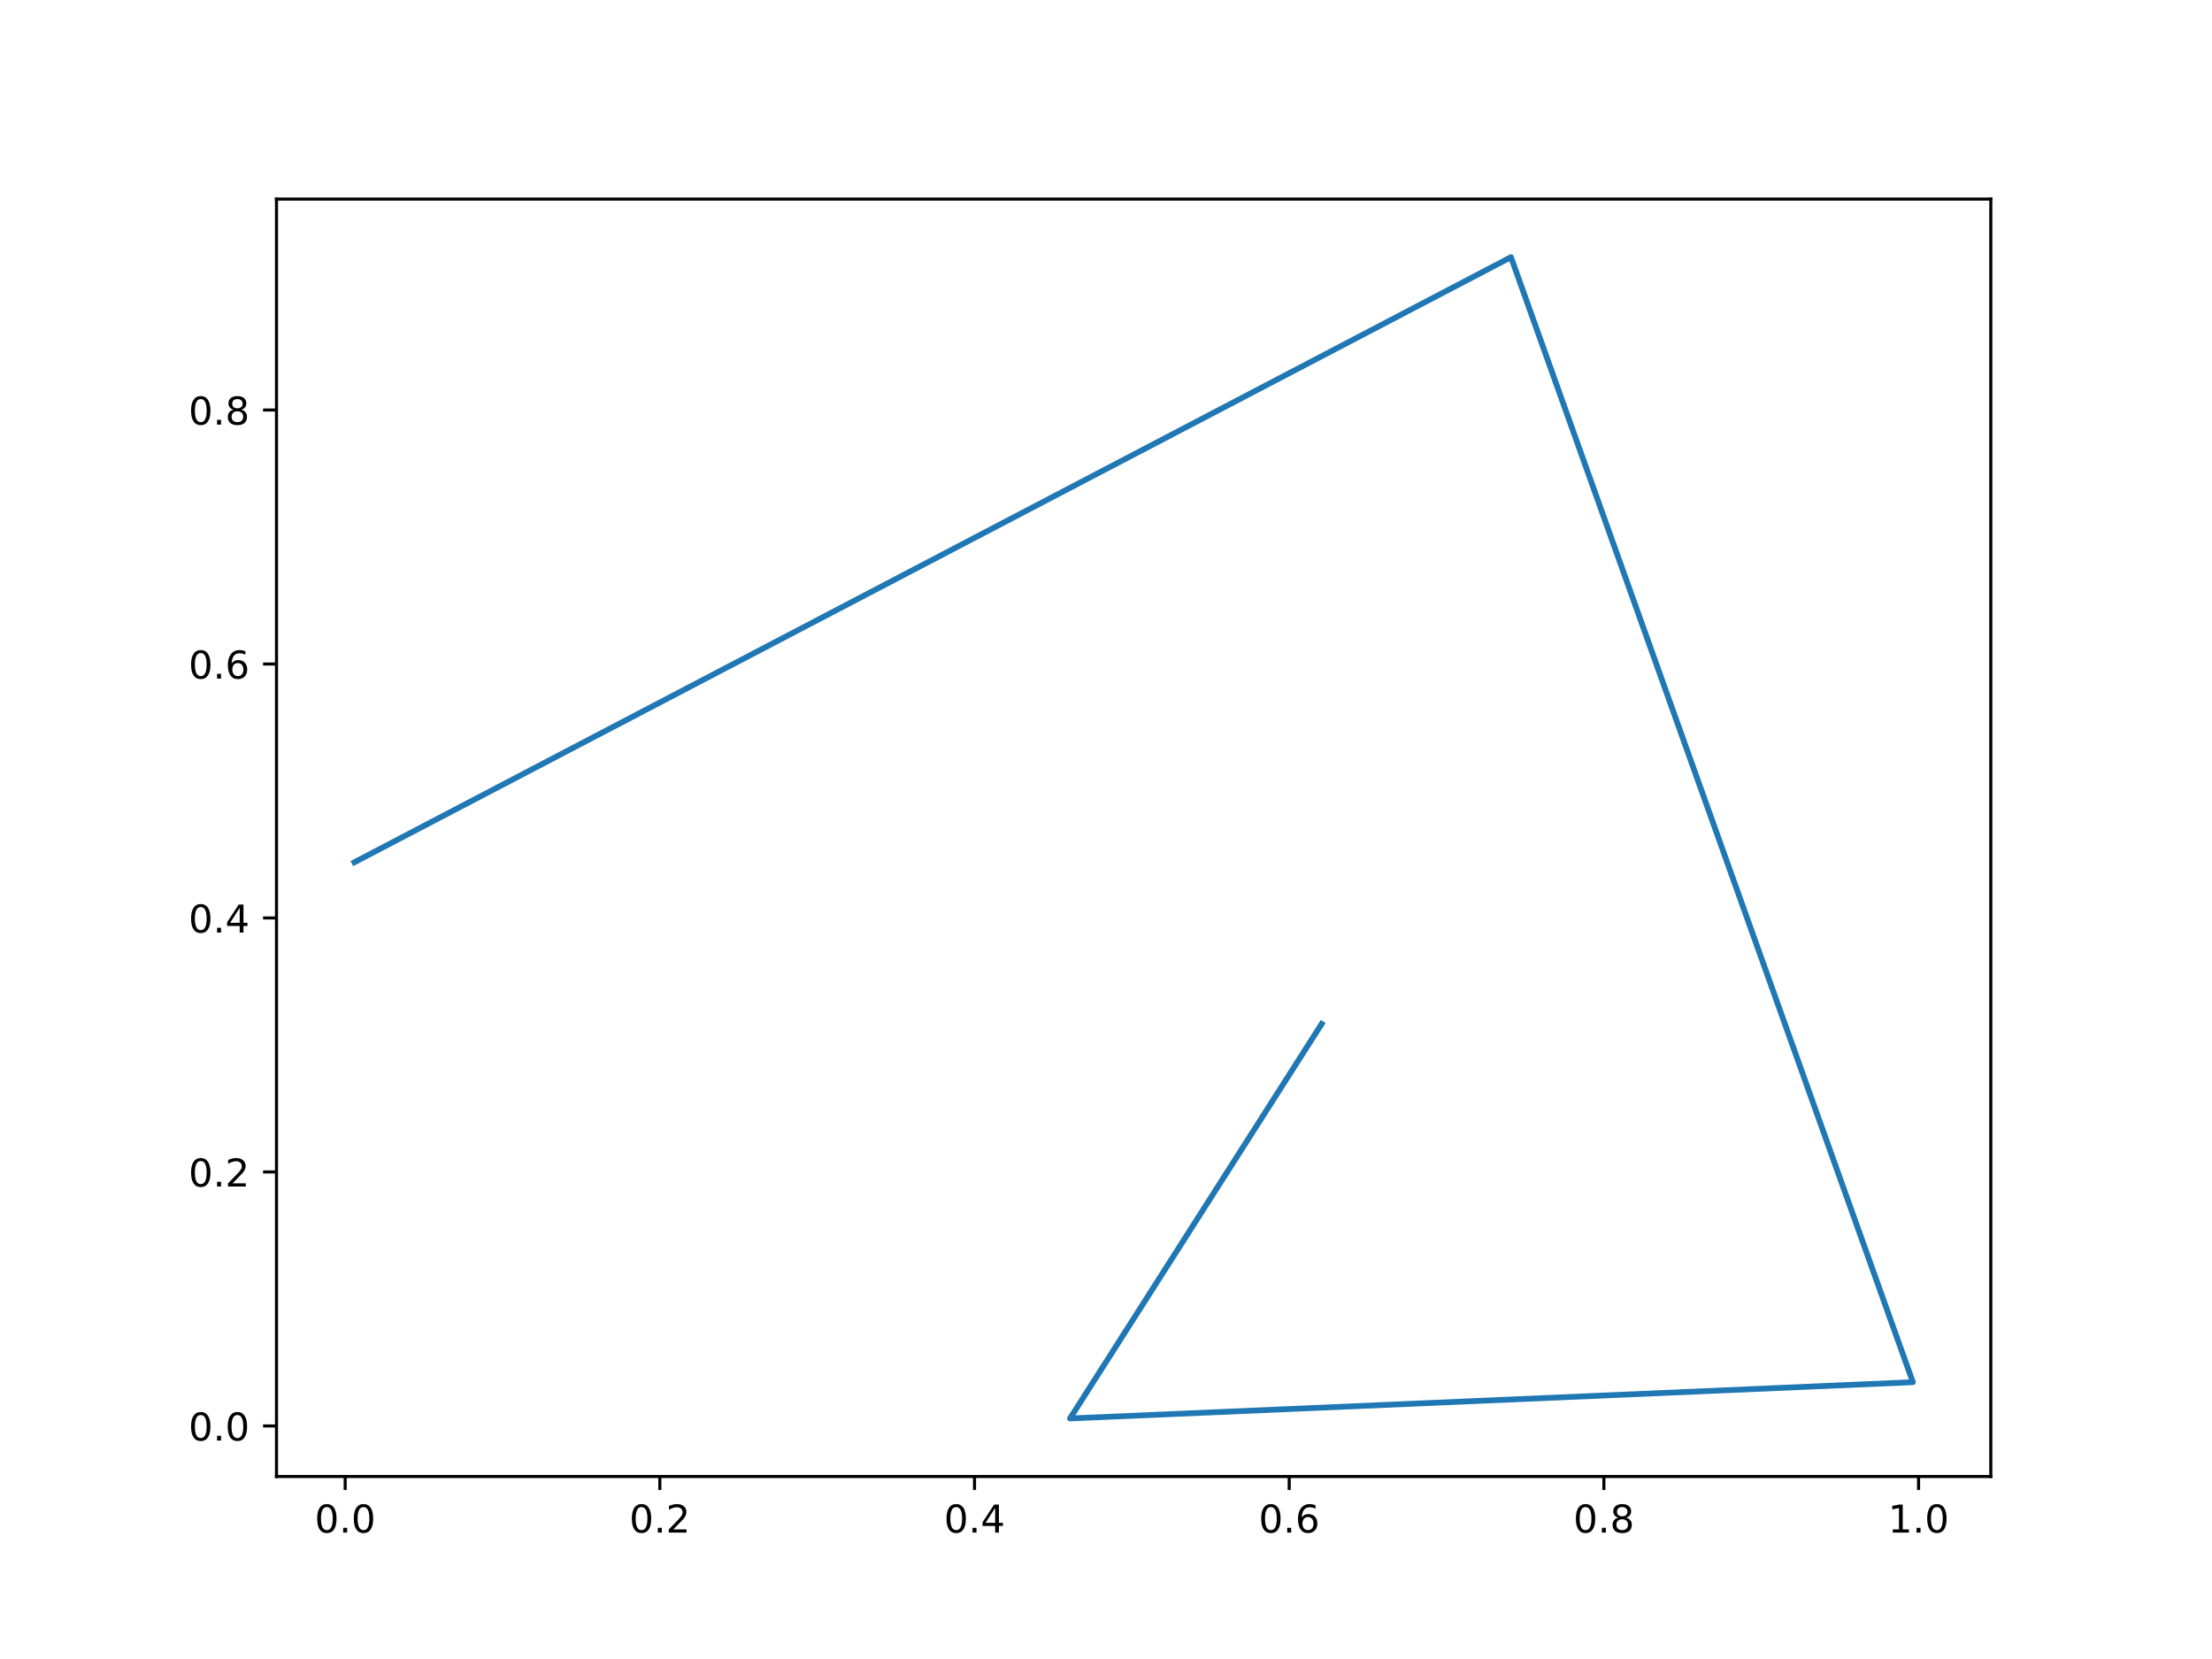
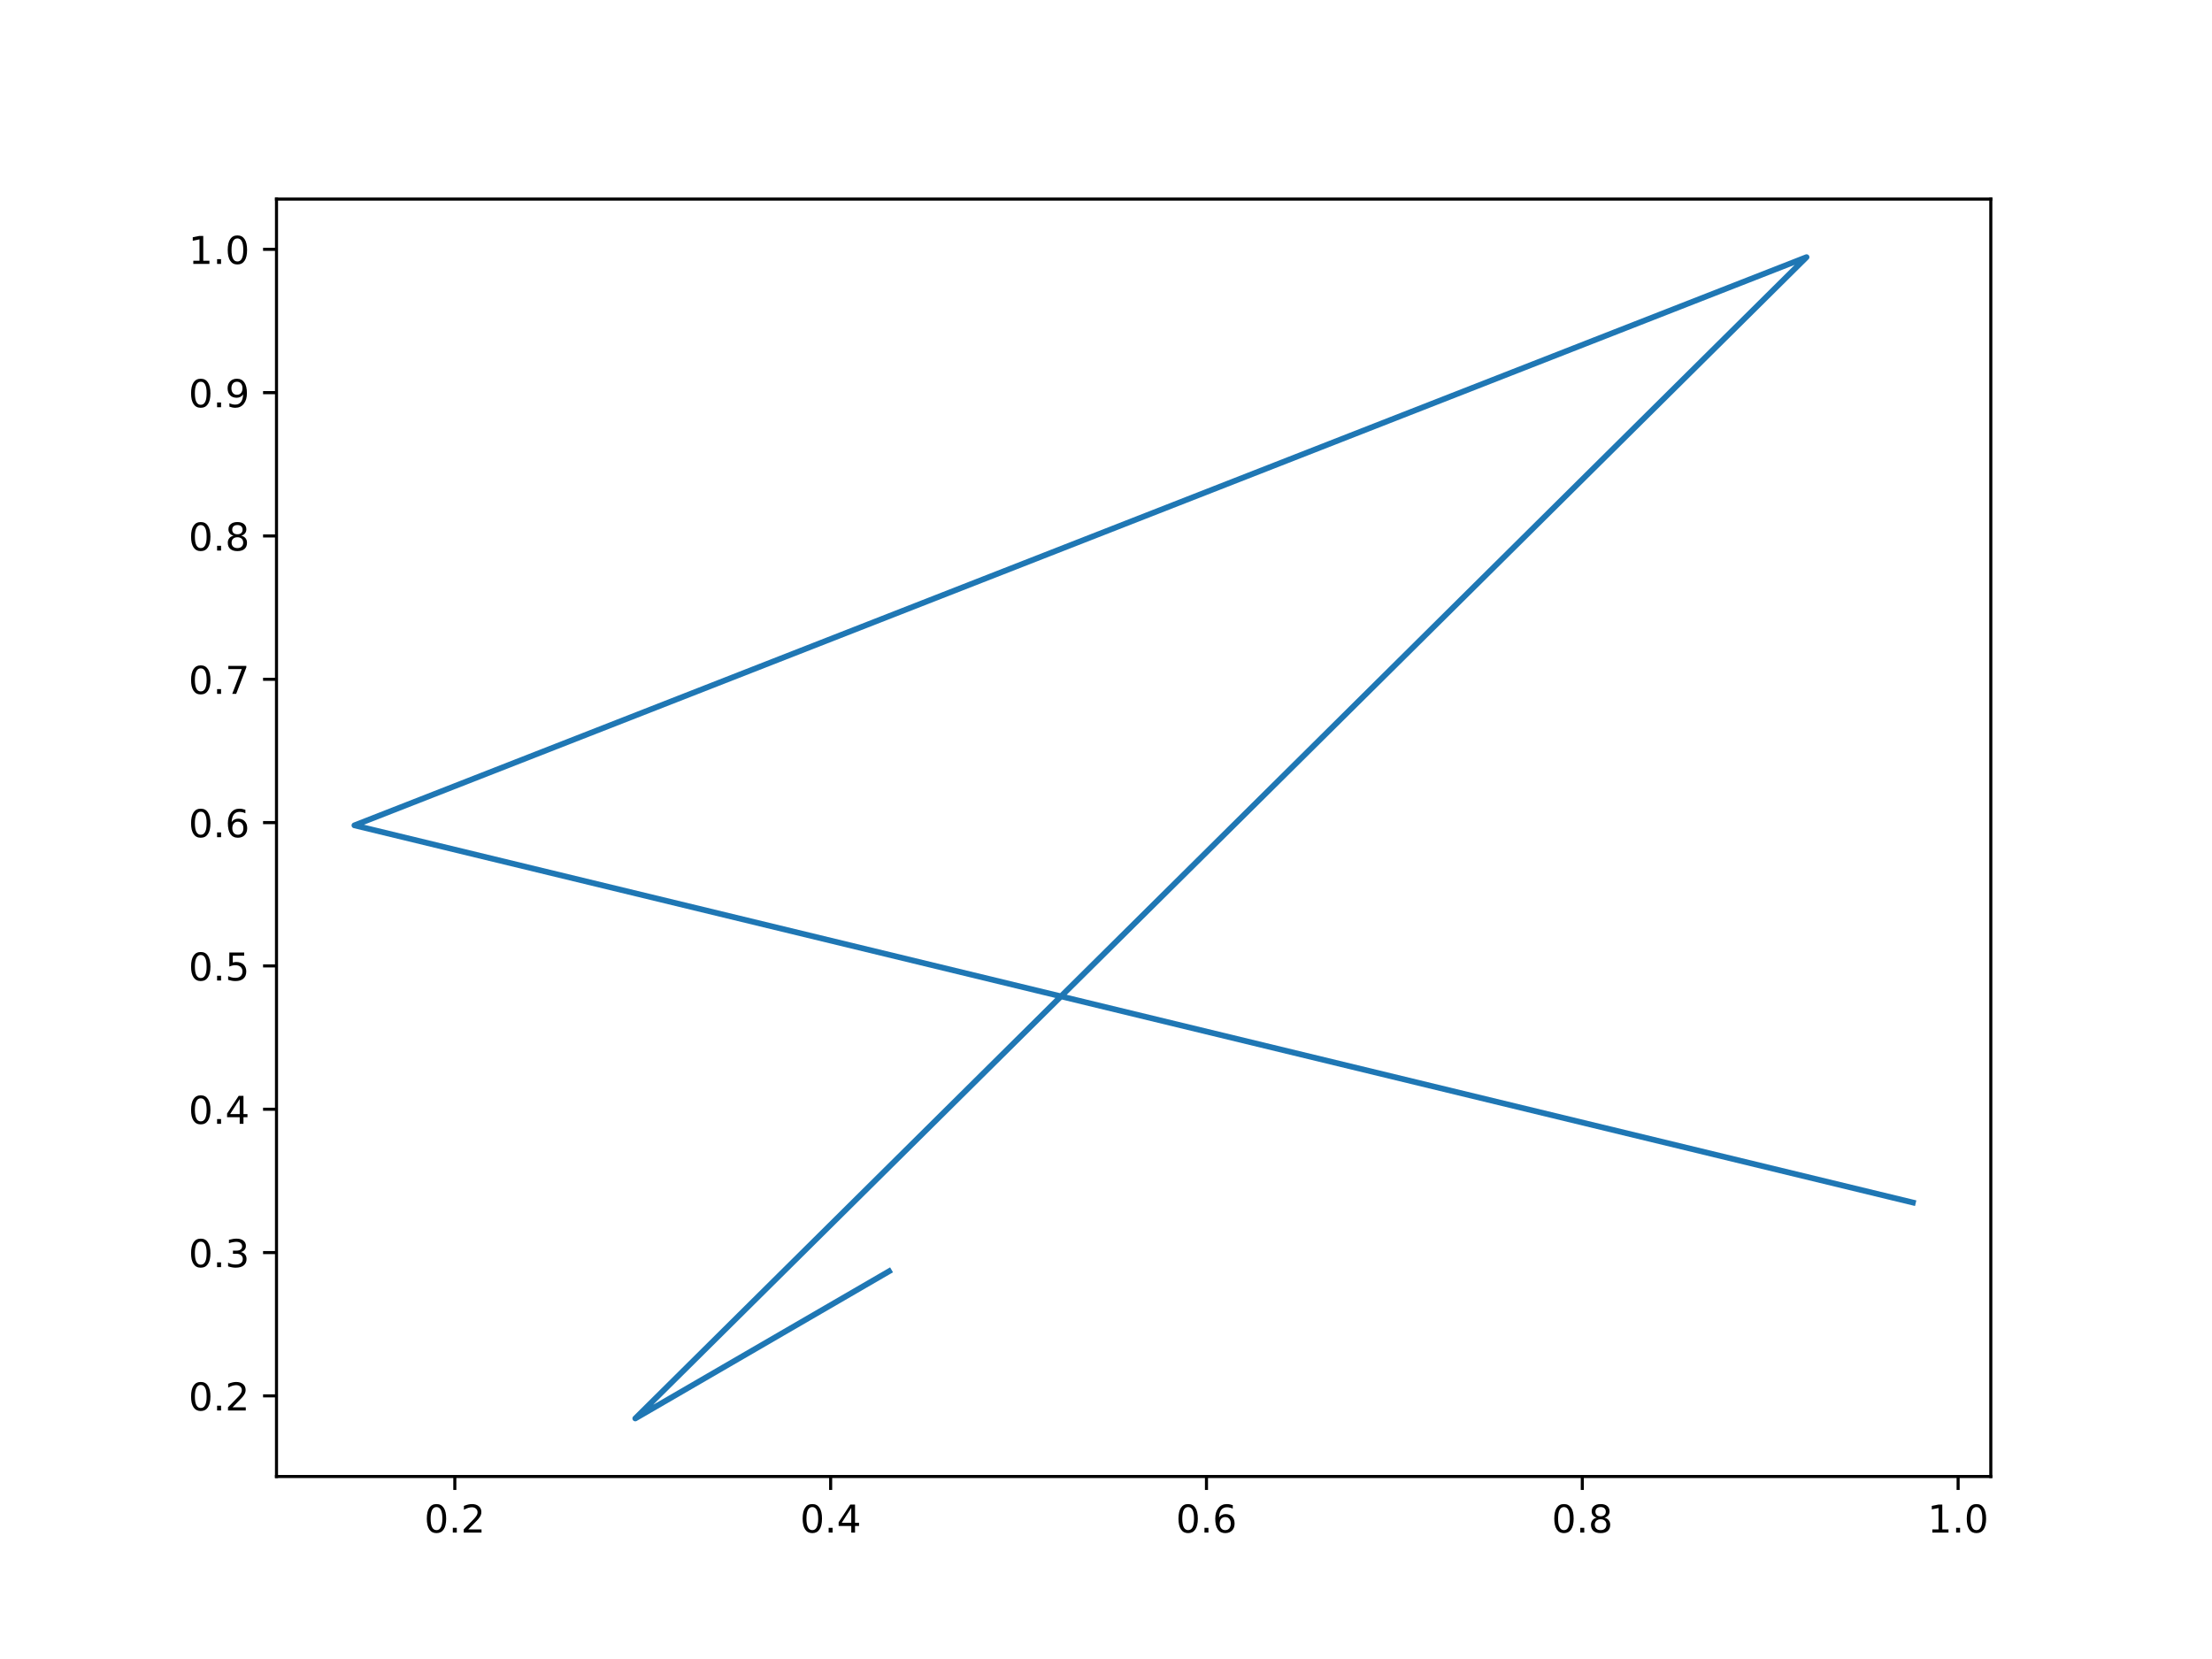
<svg xmlns="http://www.w3.org/2000/svg" xmlns:xlink="http://www.w3.org/1999/xlink" width="576pt" height="432pt" viewBox="0 0 576 432" version="1.1">
  <defs>
    <style type="text/css">*{stroke-linejoin: round; stroke-linecap: butt}</style>
  </defs>
  <g id="figure_1">
    <g id="patch_1">
      <path d="M 0 432  L 576 432  L 576 0  L 0 0  z " style="fill: #ffffff" />
    </g>
    <g id="axes_1">
      <g id="patch_2">
        <path d="M 72 384.48  L 518.4 384.48  L 518.4 51.84  L 72 51.84  z " style="fill: #ffffff" />
      </g>
      <g id="matplotlib.axis_1">
        <g id="xtick_1">
          <g id="line2d_1">
            <defs>
-               <path id="md132add616" d="M 0 0  L 0 3.5  " style="stroke: #000000; stroke-width: 0.8" />
+               <path id="mef5f2ea9a7" d="M 0 0  L 0 3.5  " style="stroke: #000000; stroke-width: 0.8" />
            </defs>
            <g>
-               <use xlink:href="#md132add616" x="89.884" y="384.48" style="stroke: #000000; stroke-width: 0.8" />
+               <use xlink:href="#mef5f2ea9a7" x="118.434" y="384.48" style="stroke: #000000; stroke-width: 0.8" />
            </g>
          </g>
          <g id="text_1">
-             <g transform="translate(81.93228 399.0784) scale(0.1 -0.1)">
+             <g transform="translate(110.4827 399.0784) scale(0.1 -0.1)">
              <defs>
                <path id="DejaVuSans-30" d="M 2034 4250  Q 1547 4250 1301 3770  Q 1056 3291 1056 2328  Q 1056 1369 1301 889  Q 1547 409 2034 409  Q 2525 409 2770 889  Q 3016 1369 3016 2328  Q 3016 3291 2770 3770  Q 2525 4250 2034 4250  z M 2034 4750  Q 2819 4750 3233 4129  Q 3647 3509 3647 2328  Q 3647 1150 3233 529  Q 2819 -91 2034 -91  Q 1250 -91 836 529  Q 422 1150 422 2328  Q 422 3509 836 4129  Q 1250 4750 2034 4750  z " transform="scale(0.015625)" />
                <path id="DejaVuSans-2e" d="M 684 794  L 1344 794  L 1344 0  L 684 0  L 684 794  z " transform="scale(0.015625)" />
-               </defs>
-               <use xlink:href="#DejaVuSans-30" />
-               <use xlink:href="#DejaVuSans-2e" x="63.623" />
-               <use xlink:href="#DejaVuSans-30" x="95.41" />
+                 <path id="DejaVuSans-32" d="M 1228 531  L 3431 531  L 3431 0  L 469 0  L 469 531  Q 828 903 1448 1529  Q 2069 2156 2228 2338  Q 2531 2678 2651 2914  Q 2772 3150 2772 3378  Q 2772 3750 2511 3984  Q 2250 4219 1831 4219  Q 1534 4219 1204 4116  Q 875 4013 500 3803  L 500 4441  Q 881 4594 1212 4672  Q 1544 4750 1819 4750  Q 2544 4750 2975 4387  Q 3406 4025 3406 3419  Q 3406 3131 3298 2873  Q 3191 2616 2906 2266  Q 2828 2175 2409 1742  Q 1991 1309 1228 531  z " transform="scale(0.015625)" />
+               </defs>
+               <use xlink:href="#DejaVuSans-30" />
+               <use xlink:href="#DejaVuSans-2e" x="63.623" />
+               <use xlink:href="#DejaVuSans-32" x="95.41" />
            </g>
          </g>
        </g>
        <g id="xtick_2">
          <g id="line2d_2">
            <g>
-               <use xlink:href="#md132add616" x="171.825" y="384.48" style="stroke: #000000; stroke-width: 0.8" />
+               <use xlink:href="#mef5f2ea9a7" x="216.299" y="384.48" style="stroke: #000000; stroke-width: 0.8" />
            </g>
          </g>
          <g id="text_2">
-             <g transform="translate(163.8732 399.0784) scale(0.1 -0.1)">
-               <defs>
-                 <path id="DejaVuSans-32" d="M 1228 531  L 3431 531  L 3431 0  L 469 0  L 469 531  Q 828 903 1448 1529  Q 2069 2156 2228 2338  Q 2531 2678 2651 2914  Q 2772 3150 2772 3378  Q 2772 3750 2511 3984  Q 2250 4219 1831 4219  Q 1534 4219 1204 4116  Q 875 4013 500 3803  L 500 4441  Q 881 4594 1212 4672  Q 1544 4750 1819 4750  Q 2544 4750 2975 4387  Q 3406 4025 3406 3419  Q 3406 3131 3298 2873  Q 3191 2616 2906 2266  Q 2828 2175 2409 1742  Q 1991 1309 1228 531  z " transform="scale(0.015625)" />
-               </defs>
-               <use xlink:href="#DejaVuSans-30" />
-               <use xlink:href="#DejaVuSans-2e" x="63.623" />
-               <use xlink:href="#DejaVuSans-32" x="95.41" />
+             <g transform="translate(208.3469 399.0784) scale(0.1 -0.1)">
+               <defs>
+                 <path id="DejaVuSans-34" d="M 2419 4116  L 825 1625  L 2419 1625  L 2419 4116  z M 2253 4666  L 3047 4666  L 3047 1625  L 3713 1625  L 3713 1100  L 3047 1100  L 3047 0  L 2419 0  L 2419 1100  L 313 1100  L 313 1709  L 2253 4666  z " transform="scale(0.015625)" />
+               </defs>
+               <use xlink:href="#DejaVuSans-30" />
+               <use xlink:href="#DejaVuSans-2e" x="63.623" />
+               <use xlink:href="#DejaVuSans-34" x="95.41" />
            </g>
          </g>
        </g>
        <g id="xtick_3">
          <g id="line2d_3">
            <g>
-               <use xlink:href="#md132add616" x="253.766" y="384.48" style="stroke: #000000; stroke-width: 0.8" />
+               <use xlink:href="#mef5f2ea9a7" x="314.163" y="384.48" style="stroke: #000000; stroke-width: 0.8" />
            </g>
          </g>
          <g id="text_3">
-             <g transform="translate(245.8141 399.0784) scale(0.1 -0.1)">
-               <defs>
-                 <path id="DejaVuSans-34" d="M 2419 4116  L 825 1625  L 2419 1625  L 2419 4116  z M 2253 4666  L 3047 4666  L 3047 1625  L 3713 1625  L 3713 1100  L 3047 1100  L 3047 0  L 2419 0  L 2419 1100  L 313 1100  L 313 1709  L 2253 4666  z " transform="scale(0.015625)" />
-               </defs>
-               <use xlink:href="#DejaVuSans-30" />
-               <use xlink:href="#DejaVuSans-2e" x="63.623" />
-               <use xlink:href="#DejaVuSans-34" x="95.41" />
+             <g transform="translate(306.2112 399.0784) scale(0.1 -0.1)">
+               <defs>
+                 <path id="DejaVuSans-36" d="M 2113 2584  Q 1688 2584 1439 2293  Q 1191 2003 1191 1497  Q 1191 994 1439 701  Q 1688 409 2113 409  Q 2538 409 2786 701  Q 3034 994 3034 1497  Q 3034 2003 2786 2293  Q 2538 2584 2113 2584  z M 3366 4563  L 3366 3988  Q 3128 4100 2886 4159  Q 2644 4219 2406 4219  Q 1781 4219 1451 3797  Q 1122 3375 1075 2522  Q 1259 2794 1537 2939  Q 1816 3084 2150 3084  Q 2853 3084 3261 2657  Q 3669 2231 3669 1497  Q 3669 778 3244 343  Q 2819 -91 2113 -91  Q 1303 -91 875 529  Q 447 1150 447 2328  Q 447 3434 972 4092  Q 1497 4750 2381 4750  Q 2619 4750 2861 4703  Q 3103 4656 3366 4563  z " transform="scale(0.015625)" />
+               </defs>
+               <use xlink:href="#DejaVuSans-30" />
+               <use xlink:href="#DejaVuSans-2e" x="63.623" />
+               <use xlink:href="#DejaVuSans-36" x="95.41" />
            </g>
          </g>
        </g>
        <g id="xtick_4">
          <g id="line2d_4">
            <g>
-               <use xlink:href="#md132add616" x="335.707" y="384.48" style="stroke: #000000; stroke-width: 0.8" />
+               <use xlink:href="#mef5f2ea9a7" x="412.027" y="384.48" style="stroke: #000000; stroke-width: 0.8" />
            </g>
          </g>
          <g id="text_4">
-             <g transform="translate(327.755 399.0784) scale(0.1 -0.1)">
-               <defs>
-                 <path id="DejaVuSans-36" d="M 2113 2584  Q 1688 2584 1439 2293  Q 1191 2003 1191 1497  Q 1191 994 1439 701  Q 1688 409 2113 409  Q 2538 409 2786 701  Q 3034 994 3034 1497  Q 3034 2003 2786 2293  Q 2538 2584 2113 2584  z M 3366 4563  L 3366 3988  Q 3128 4100 2886 4159  Q 2644 4219 2406 4219  Q 1781 4219 1451 3797  Q 1122 3375 1075 2522  Q 1259 2794 1537 2939  Q 1816 3084 2150 3084  Q 2853 3084 3261 2657  Q 3669 2231 3669 1497  Q 3669 778 3244 343  Q 2819 -91 2113 -91  Q 1303 -91 875 529  Q 447 1150 447 2328  Q 447 3434 972 4092  Q 1497 4750 2381 4750  Q 2619 4750 2861 4703  Q 3103 4656 3366 4563  z " transform="scale(0.015625)" />
-               </defs>
-               <use xlink:href="#DejaVuSans-30" />
-               <use xlink:href="#DejaVuSans-2e" x="63.623" />
-               <use xlink:href="#DejaVuSans-36" x="95.41" />
+             <g transform="translate(404.0754 399.0784) scale(0.1 -0.1)">
+               <defs>
+                 <path id="DejaVuSans-38" d="M 2034 2216  Q 1584 2216 1326 1975  Q 1069 1734 1069 1313  Q 1069 891 1326 650  Q 1584 409 2034 409  Q 2484 409 2743 651  Q 3003 894 3003 1313  Q 3003 1734 2745 1975  Q 2488 2216 2034 2216  z M 1403 2484  Q 997 2584 770 2862  Q 544 3141 544 3541  Q 544 4100 942 4425  Q 1341 4750 2034 4750  Q 2731 4750 3128 4425  Q 3525 4100 3525 3541  Q 3525 3141 3298 2862  Q 3072 2584 2669 2484  Q 3125 2378 3379 2068  Q 3634 1759 3634 1313  Q 3634 634 3220 271  Q 2806 -91 2034 -91  Q 1263 -91 848 271  Q 434 634 434 1313  Q 434 1759 690 2068  Q 947 2378 1403 2484  z M 1172 3481  Q 1172 3119 1398 2916  Q 1625 2713 2034 2713  Q 2441 2713 2670 2916  Q 2900 3119 2900 3481  Q 2900 3844 2670 4047  Q 2441 4250 2034 4250  Q 1625 4250 1398 4047  Q 1172 3844 1172 3481  z " transform="scale(0.015625)" />
+               </defs>
+               <use xlink:href="#DejaVuSans-30" />
+               <use xlink:href="#DejaVuSans-2e" x="63.623" />
+               <use xlink:href="#DejaVuSans-38" x="95.41" />
            </g>
          </g>
        </g>
        <g id="xtick_5">
          <g id="line2d_5">
            <g>
-               <use xlink:href="#md132add616" x="417.648" y="384.48" style="stroke: #000000; stroke-width: 0.8" />
+               <use xlink:href="#mef5f2ea9a7" x="509.891" y="384.48" style="stroke: #000000; stroke-width: 0.8" />
            </g>
          </g>
          <g id="text_5">
-             <g transform="translate(409.696 399.0784) scale(0.1 -0.1)">
-               <defs>
-                 <path id="DejaVuSans-38" d="M 2034 2216  Q 1584 2216 1326 1975  Q 1069 1734 1069 1313  Q 1069 891 1326 650  Q 1584 409 2034 409  Q 2484 409 2743 651  Q 3003 894 3003 1313  Q 3003 1734 2745 1975  Q 2488 2216 2034 2216  z M 1403 2484  Q 997 2584 770 2862  Q 544 3141 544 3541  Q 544 4100 942 4425  Q 1341 4750 2034 4750  Q 2731 4750 3128 4425  Q 3525 4100 3525 3541  Q 3525 3141 3298 2862  Q 3072 2584 2669 2484  Q 3125 2378 3379 2068  Q 3634 1759 3634 1313  Q 3634 634 3220 271  Q 2806 -91 2034 -91  Q 1263 -91 848 271  Q 434 634 434 1313  Q 434 1759 690 2068  Q 947 2378 1403 2484  z M 1172 3481  Q 1172 3119 1398 2916  Q 1625 2713 2034 2713  Q 2441 2713 2670 2916  Q 2900 3119 2900 3481  Q 2900 3844 2670 4047  Q 2441 4250 2034 4250  Q 1625 4250 1398 4047  Q 1172 3844 1172 3481  z " transform="scale(0.015625)" />
-               </defs>
-               <use xlink:href="#DejaVuSans-30" />
-               <use xlink:href="#DejaVuSans-2e" x="63.623" />
-               <use xlink:href="#DejaVuSans-38" x="95.41" />
-             </g>
-           </g>
-         </g>
-         <g id="xtick_6">
-           <g id="line2d_6">
-             <g>
-               <use xlink:href="#md132add616" x="499.588" y="384.48" style="stroke: #000000; stroke-width: 0.8" />
-             </g>
-           </g>
-           <g id="text_6">
-             <g transform="translate(491.6369 399.0784) scale(0.1 -0.1)">
+             <g transform="translate(501.9396 399.0784) scale(0.1 -0.1)">
              <defs>
                <path id="DejaVuSans-31" d="M 794 531  L 1825 531  L 1825 4091  L 703 3866  L 703 4441  L 1819 4666  L 2450 4666  L 2450 531  L 3481 531  L 3481 0  L 794 0  L 794 531  z " transform="scale(0.015625)" />
              </defs>
              <use xlink:href="#DejaVuSans-31" />
              <use xlink:href="#DejaVuSans-2e" x="63.623" />
              <use xlink:href="#DejaVuSans-30" x="95.41" />
            </g>
          </g>
        </g>
      </g>
      <g id="matplotlib.axis_2">
        <g id="ytick_1">
+           <g id="line2d_6">
+             <defs>
+               <path id="maddddfd607" d="M 0 0  L -3.5 0  " style="stroke: #000000; stroke-width: 0.8" />
+             </defs>
+             <g>
+               <use xlink:href="#maddddfd607" x="72" y="363.482" style="stroke: #000000; stroke-width: 0.8" />
+             </g>
+           </g>
+           <g id="text_6">
+             <g transform="translate(49.09687 367.2814) scale(0.1 -0.1)">
+               <use xlink:href="#DejaVuSans-30" />
+               <use xlink:href="#DejaVuSans-2e" x="63.623" />
+               <use xlink:href="#DejaVuSans-32" x="95.41" />
+             </g>
+           </g>
+         </g>
+         <g id="ytick_2">
          <g id="line2d_7">
-             <defs>
-               <path id="m657d61d442" d="M 0 0  L -3.5 0  " style="stroke: #000000; stroke-width: 0.8" />
-             </defs>
-             <g>
-               <use xlink:href="#m657d61d442" x="72" y="371.31" style="stroke: #000000; stroke-width: 0.8" />
+             <g>
+               <use xlink:href="#maddddfd607" x="72" y="326.163" style="stroke: #000000; stroke-width: 0.8" />
            </g>
          </g>
          <g id="text_7">
-             <g transform="translate(49.09687 375.1092) scale(0.1 -0.1)">
-               <use xlink:href="#DejaVuSans-30" />
+             <g transform="translate(49.09687 329.9618) scale(0.1 -0.1)">
+               <defs>
+                 <path id="DejaVuSans-33" d="M 2597 2516  Q 3050 2419 3304 2112  Q 3559 1806 3559 1356  Q 3559 666 3084 287  Q 2609 -91 1734 -91  Q 1441 -91 1130 -33  Q 819 25 488 141  L 488 750  Q 750 597 1062 519  Q 1375 441 1716 441  Q 2309 441 2620 675  Q 2931 909 2931 1356  Q 2931 1769 2642 2001  Q 2353 2234 1838 2234  L 1294 2234  L 1294 2753  L 1863 2753  Q 2328 2753 2575 2939  Q 2822 3125 2822 3475  Q 2822 3834 2567 4026  Q 2313 4219 1838 4219  Q 1578 4219 1281 4162  Q 984 4106 628 3988  L 628 4550  Q 988 4650 1302 4700  Q 1616 4750 1894 4750  Q 2613 4750 3031 4423  Q 3450 4097 3450 3541  Q 3450 3153 3228 2886  Q 3006 2619 2597 2516  z " transform="scale(0.015625)" />
+               </defs>
+               <use xlink:href="#DejaVuSans-30" />
+               <use xlink:href="#DejaVuSans-2e" x="63.623" />
+               <use xlink:href="#DejaVuSans-33" x="95.41" />
+             </g>
+           </g>
+         </g>
+         <g id="ytick_3">
+           <g id="line2d_8">
+             <g>
+               <use xlink:href="#maddddfd607" x="72" y="288.843" style="stroke: #000000; stroke-width: 0.8" />
+             </g>
+           </g>
+           <g id="text_8">
+             <g transform="translate(49.09687 292.6421) scale(0.1 -0.1)">
+               <use xlink:href="#DejaVuSans-30" />
+               <use xlink:href="#DejaVuSans-2e" x="63.623" />
+               <use xlink:href="#DejaVuSans-34" x="95.41" />
+             </g>
+           </g>
+         </g>
+         <g id="ytick_4">
+           <g id="line2d_9">
+             <g>
+               <use xlink:href="#maddddfd607" x="72" y="251.523" style="stroke: #000000; stroke-width: 0.8" />
+             </g>
+           </g>
+           <g id="text_9">
+             <g transform="translate(49.09687 255.3224) scale(0.1 -0.1)">
+               <defs>
+                 <path id="DejaVuSans-35" d="M 691 4666  L 3169 4666  L 3169 4134  L 1269 4134  L 1269 2991  Q 1406 3038 1543 3061  Q 1681 3084 1819 3084  Q 2600 3084 3056 2656  Q 3513 2228 3513 1497  Q 3513 744 3044 326  Q 2575 -91 1722 -91  Q 1428 -91 1123 -41  Q 819 9 494 109  L 494 744  Q 775 591 1075 516  Q 1375 441 1709 441  Q 2250 441 2565 725  Q 2881 1009 2881 1497  Q 2881 1984 2565 2268  Q 2250 2553 1709 2553  Q 1456 2553 1204 2497  Q 953 2441 691 2322  L 691 4666  z " transform="scale(0.015625)" />
+               </defs>
+               <use xlink:href="#DejaVuSans-30" />
+               <use xlink:href="#DejaVuSans-2e" x="63.623" />
+               <use xlink:href="#DejaVuSans-35" x="95.41" />
+             </g>
+           </g>
+         </g>
+         <g id="ytick_5">
+           <g id="line2d_10">
+             <g>
+               <use xlink:href="#maddddfd607" x="72" y="214.203" style="stroke: #000000; stroke-width: 0.8" />
+             </g>
+           </g>
+           <g id="text_10">
+             <g transform="translate(49.09687 218.0027) scale(0.1 -0.1)">
+               <use xlink:href="#DejaVuSans-30" />
+               <use xlink:href="#DejaVuSans-2e" x="63.623" />
+               <use xlink:href="#DejaVuSans-36" x="95.41" />
+             </g>
+           </g>
+         </g>
+         <g id="ytick_6">
+           <g id="line2d_11">
+             <g>
+               <use xlink:href="#maddddfd607" x="72" y="176.884" style="stroke: #000000; stroke-width: 0.8" />
+             </g>
+           </g>
+           <g id="text_11">
+             <g transform="translate(49.09687 180.683) scale(0.1 -0.1)">
+               <defs>
+                 <path id="DejaVuSans-37" d="M 525 4666  L 3525 4666  L 3525 4397  L 1831 0  L 1172 0  L 2766 4134  L 525 4134  L 525 4666  z " transform="scale(0.015625)" />
+               </defs>
+               <use xlink:href="#DejaVuSans-30" />
+               <use xlink:href="#DejaVuSans-2e" x="63.623" />
+               <use xlink:href="#DejaVuSans-37" x="95.41" />
+             </g>
+           </g>
+         </g>
+         <g id="ytick_7">
+           <g id="line2d_12">
+             <g>
+               <use xlink:href="#maddddfd607" x="72" y="139.564" style="stroke: #000000; stroke-width: 0.8" />
+             </g>
+           </g>
+           <g id="text_12">
+             <g transform="translate(49.09687 143.3633) scale(0.1 -0.1)">
+               <use xlink:href="#DejaVuSans-30" />
+               <use xlink:href="#DejaVuSans-2e" x="63.623" />
+               <use xlink:href="#DejaVuSans-38" x="95.41" />
+             </g>
+           </g>
+         </g>
+         <g id="ytick_8">
+           <g id="line2d_13">
+             <g>
+               <use xlink:href="#maddddfd607" x="72" y="102.244" style="stroke: #000000; stroke-width: 0.8" />
+             </g>
+           </g>
+           <g id="text_13">
+             <g transform="translate(49.09687 106.0436) scale(0.1 -0.1)">
+               <defs>
+                 <path id="DejaVuSans-39" d="M 703 97  L 703 672  Q 941 559 1184 500  Q 1428 441 1663 441  Q 2288 441 2617 861  Q 2947 1281 2994 2138  Q 2813 1869 2534 1725  Q 2256 1581 1919 1581  Q 1219 1581 811 2004  Q 403 2428 403 3163  Q 403 3881 828 4315  Q 1253 4750 1959 4750  Q 2769 4750 3195 4129  Q 3622 3509 3622 2328  Q 3622 1225 3098 567  Q 2575 -91 1691 -91  Q 1453 -91 1209 -44  Q 966 3 703 97  z M 1959 2075  Q 2384 2075 2632 2365  Q 2881 2656 2881 3163  Q 2881 3666 2632 3958  Q 2384 4250 1959 4250  Q 1534 4250 1286 3958  Q 1038 3666 1038 3163  Q 1038 2656 1286 2365  Q 1534 2075 1959 2075  z " transform="scale(0.015625)" />
+               </defs>
+               <use xlink:href="#DejaVuSans-30" />
+               <use xlink:href="#DejaVuSans-2e" x="63.623" />
+               <use xlink:href="#DejaVuSans-39" x="95.41" />
+             </g>
+           </g>
+         </g>
+         <g id="ytick_9">
+           <g id="line2d_14">
+             <g>
+               <use xlink:href="#maddddfd607" x="72" y="64.925" style="stroke: #000000; stroke-width: 0.8" />
+             </g>
+           </g>
+           <g id="text_14">
+             <g transform="translate(49.09687 68.72388) scale(0.1 -0.1)">
+               <use xlink:href="#DejaVuSans-31" />
              <use xlink:href="#DejaVuSans-2e" x="63.623" />
              <use xlink:href="#DejaVuSans-30" x="95.41" />
            </g>
          </g>
        </g>
-         <g id="ytick_2">
-           <g id="line2d_8">
-             <g>
-               <use xlink:href="#m657d61d442" x="72" y="305.174" style="stroke: #000000; stroke-width: 0.8" />
-             </g>
-           </g>
-           <g id="text_8">
-             <g transform="translate(49.09687 308.9727) scale(0.1 -0.1)">
-               <use xlink:href="#DejaVuSans-30" />
-               <use xlink:href="#DejaVuSans-2e" x="63.623" />
-               <use xlink:href="#DejaVuSans-32" x="95.41" />
-             </g>
-           </g>
-         </g>
-         <g id="ytick_3">
-           <g id="line2d_9">
-             <g>
-               <use xlink:href="#m657d61d442" x="72" y="239.037" style="stroke: #000000; stroke-width: 0.8" />
-             </g>
-           </g>
-           <g id="text_9">
-             <g transform="translate(49.09687 242.8363) scale(0.1 -0.1)">
-               <use xlink:href="#DejaVuSans-30" />
-               <use xlink:href="#DejaVuSans-2e" x="63.623" />
-               <use xlink:href="#DejaVuSans-34" x="95.41" />
-             </g>
-           </g>
-         </g>
-         <g id="ytick_4">
-           <g id="line2d_10">
-             <g>
-               <use xlink:href="#m657d61d442" x="72" y="172.901" style="stroke: #000000; stroke-width: 0.8" />
-             </g>
-           </g>
-           <g id="text_10">
-             <g transform="translate(49.09687 176.6998) scale(0.1 -0.1)">
-               <use xlink:href="#DejaVuSans-30" />
-               <use xlink:href="#DejaVuSans-2e" x="63.623" />
-               <use xlink:href="#DejaVuSans-36" x="95.41" />
-             </g>
-           </g>
-         </g>
-         <g id="ytick_5">
-           <g id="line2d_11">
-             <g>
-               <use xlink:href="#m657d61d442" x="72" y="106.764" style="stroke: #000000; stroke-width: 0.8" />
-             </g>
-           </g>
-           <g id="text_11">
-             <g transform="translate(49.09687 110.5633) scale(0.1 -0.1)">
-               <use xlink:href="#DejaVuSans-30" />
-               <use xlink:href="#DejaVuSans-2e" x="63.623" />
-               <use xlink:href="#DejaVuSans-38" x="95.41" />
-             </g>
-           </g>
-         </g>
-       </g>
-       <g id="line2d_12">
-         <path d="M 344.155 266.628  L 278.625 369.36  L 498.109 359.916  L 393.456 66.96  L 92.291 224.534  " clip-path="url(#p81fa7bb486)" style="fill: none; stroke: #1f77b4; stroke-width: 1.5; stroke-linecap: square" />
+       </g>
+       <g id="line2d_15">
+         <path d="M 498.109 313.134  L 92.291 214.92  L 470.419 66.96  L 165.429 369.36  L 231.51 331.038  " clip-path="url(#pcce22dce9c)" style="fill: none; stroke: #1f77b4; stroke-width: 1.5; stroke-linecap: square" />
      </g>
      <g id="patch_3">
        <path d="M 72 384.48  L 72 51.84  " style="fill: none; stroke: #000000; stroke-width: 0.8; stroke-linejoin: miter; stroke-linecap: square" />
      </g>
      <g id="patch_4">
        <path d="M 518.4 384.48  L 518.4 51.84  " style="fill: none; stroke: #000000; stroke-width: 0.8; stroke-linejoin: miter; stroke-linecap: square" />
      </g>
      <g id="patch_5">
        <path d="M 72 384.48  L 518.4 384.48  " style="fill: none; stroke: #000000; stroke-width: 0.8; stroke-linejoin: miter; stroke-linecap: square" />
      </g>
      <g id="patch_6">
        <path d="M 72 51.84  L 518.4 51.84  " style="fill: none; stroke: #000000; stroke-width: 0.8; stroke-linejoin: miter; stroke-linecap: square" />
      </g>
    </g>
  </g>
  <defs>
-     <clipPath id="p81fa7bb486">
+     <clipPath id="pcce22dce9c">
      <rect x="72" y="51.84" width="446.4" height="332.64" />
    </clipPath>
  </defs>
</svg>
